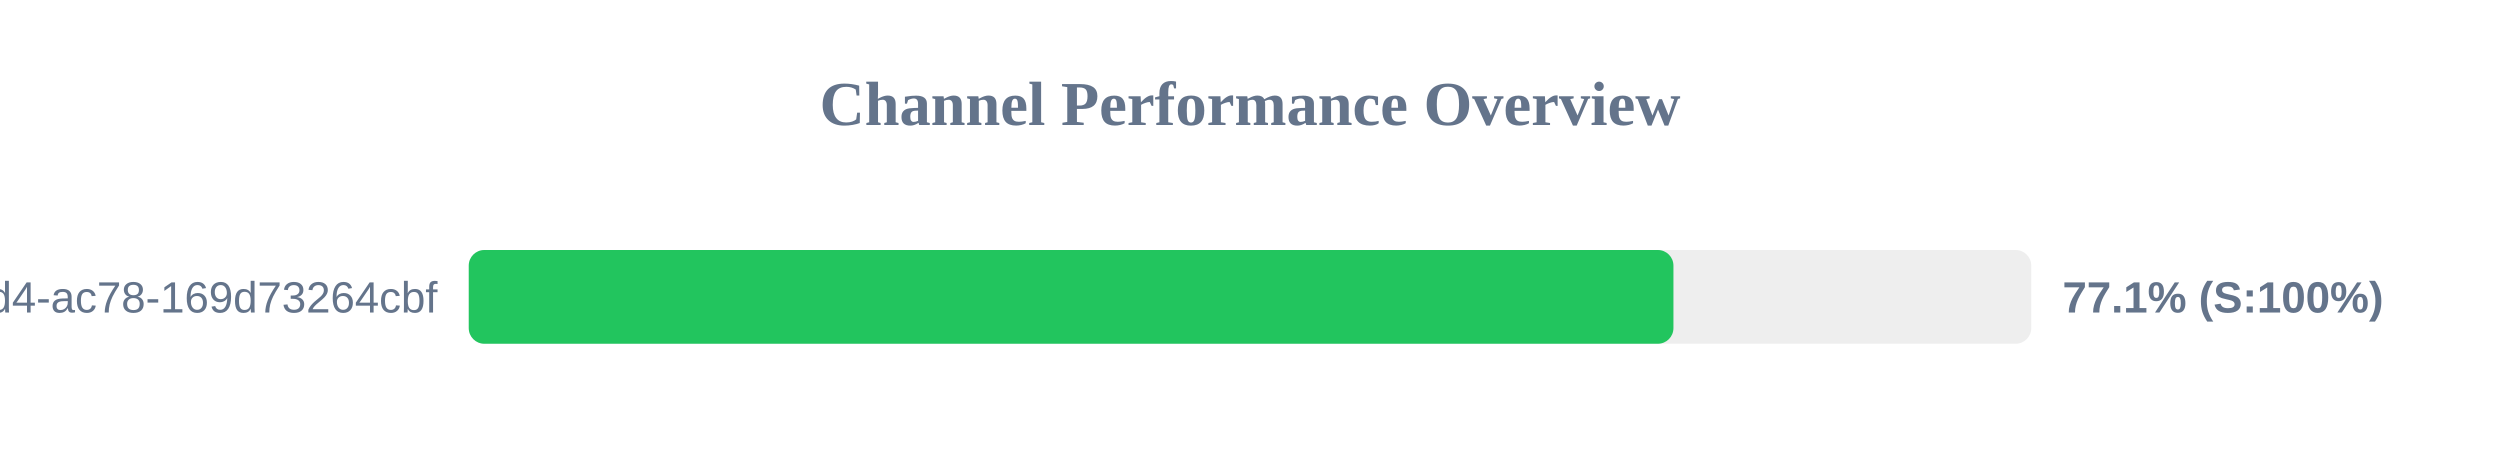
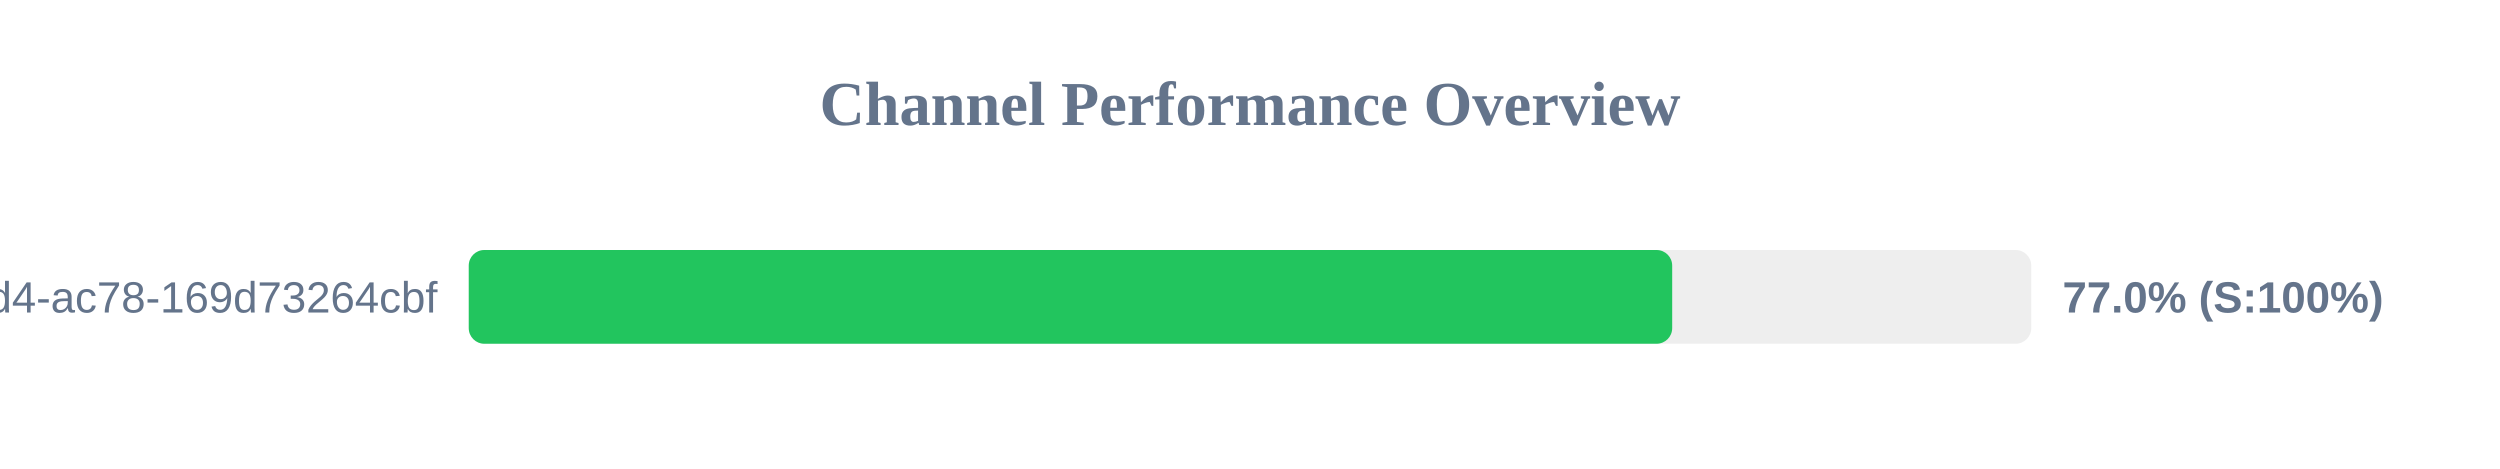
<svg xmlns="http://www.w3.org/2000/svg" width="800" height="150" version="1.1">
  <style>
        .row { font: 14px Arial; fill: #64748b; }
        .score { font: bold 14px Arial; fill: #64748b; }
    </style>
  <text x="400" y="40" text-anchor="middle" font-size="20px" font-weight="bold" fill="#64748b">Channel Performance Overview</text>
  <rect x="150" y="80" width="500" height="30" fill="#eee" rx="5" />
-   <rect x="150" y="80" width="385.5" height="30" fill="#22c55e" rx="5" />
+   <rect x="150" y="80" width="385.1" height="30" fill="#22c55e" rx="5" />
  <text x="140" y="100" text-anchor="end" class="row">?uuid=48c2c901-72e6-46d4-ac78-169d73264cbf</text>
-   <text x="660" y="100" text-anchor="start" class="score">77.1% (S:100%)</text>
+   <text x="660" y="100" text-anchor="start" class="score">77.0% (S:100%)</text>
</svg>
